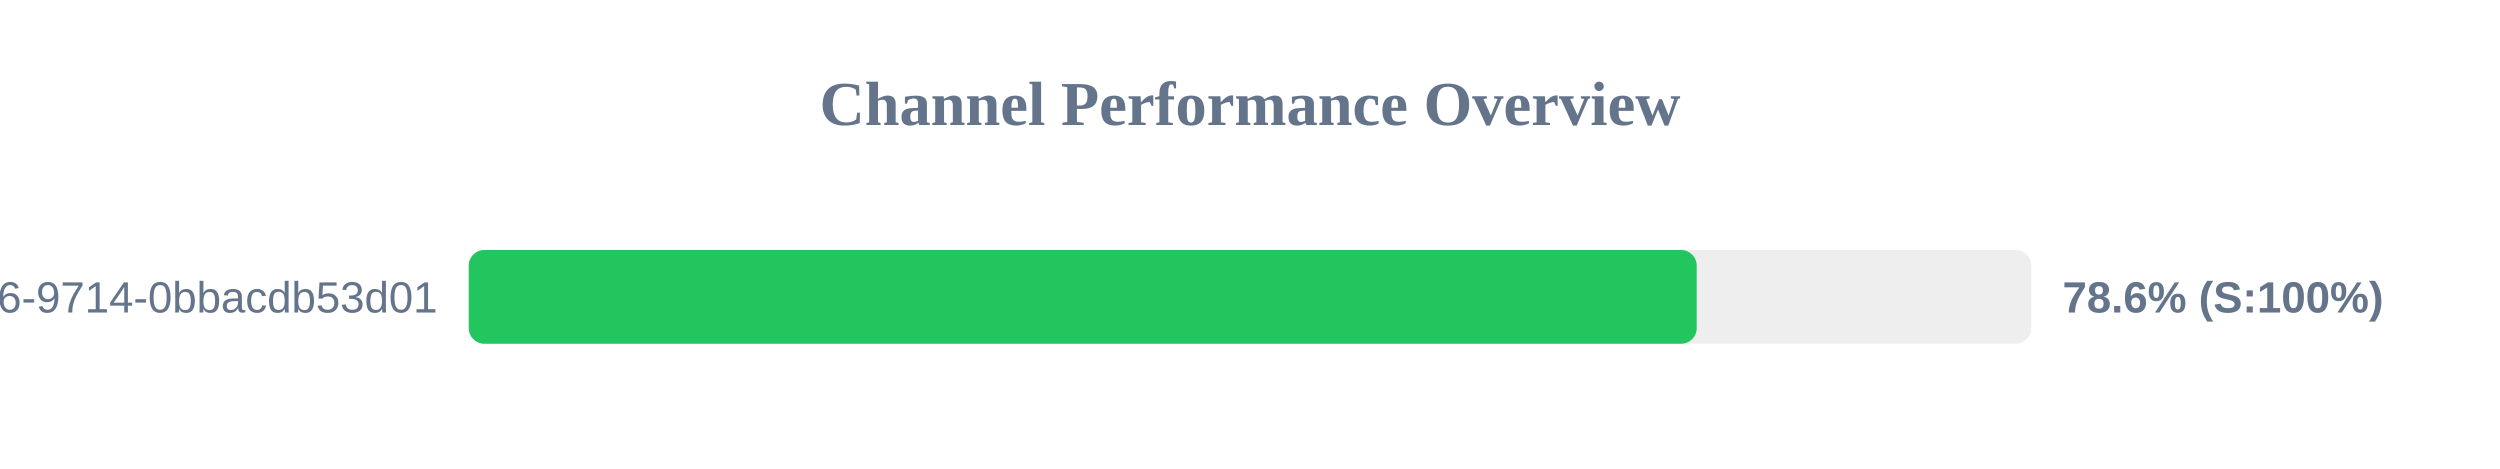
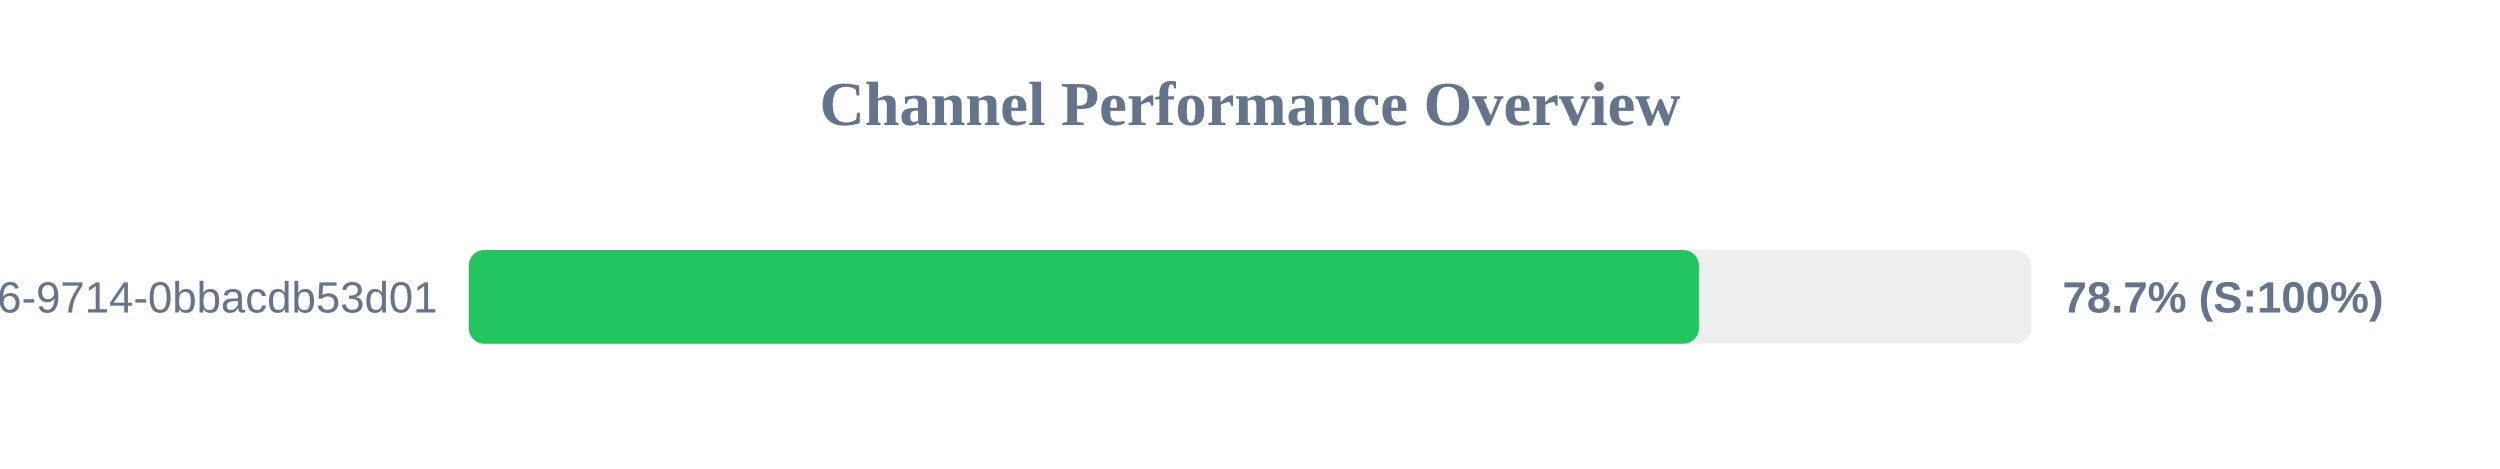
<svg xmlns="http://www.w3.org/2000/svg" width="800" height="150" version="1.1">
  <style>
        .row { font: 14px Arial; fill: #64748b; }
        .score { font: bold 14px Arial; fill: #64748b; }
    </style>
  <text x="400" y="40" text-anchor="middle" font-size="20px" font-weight="bold" fill="#64748b">Channel Performance Overview</text>
  <rect x="150" y="80" width="500" height="30" fill="#eee" rx="5" />
-   <rect x="150" y="80" width="392.95" height="30" fill="#22c55e" rx="5" />
+   <rect x="150" y="80" width="393.65" height="30" fill="#22c55e" rx="5" />
  <text x="140" y="100" text-anchor="end" class="row">?uuid=23125f6e-ec56-4c26-9714-0bbacdb53d01</text>
-   <text x="660" y="100" text-anchor="start" class="score">78.6% (S:100%)</text>
+   <text x="660" y="100" text-anchor="start" class="score">78.7% (S:100%)</text>
</svg>
